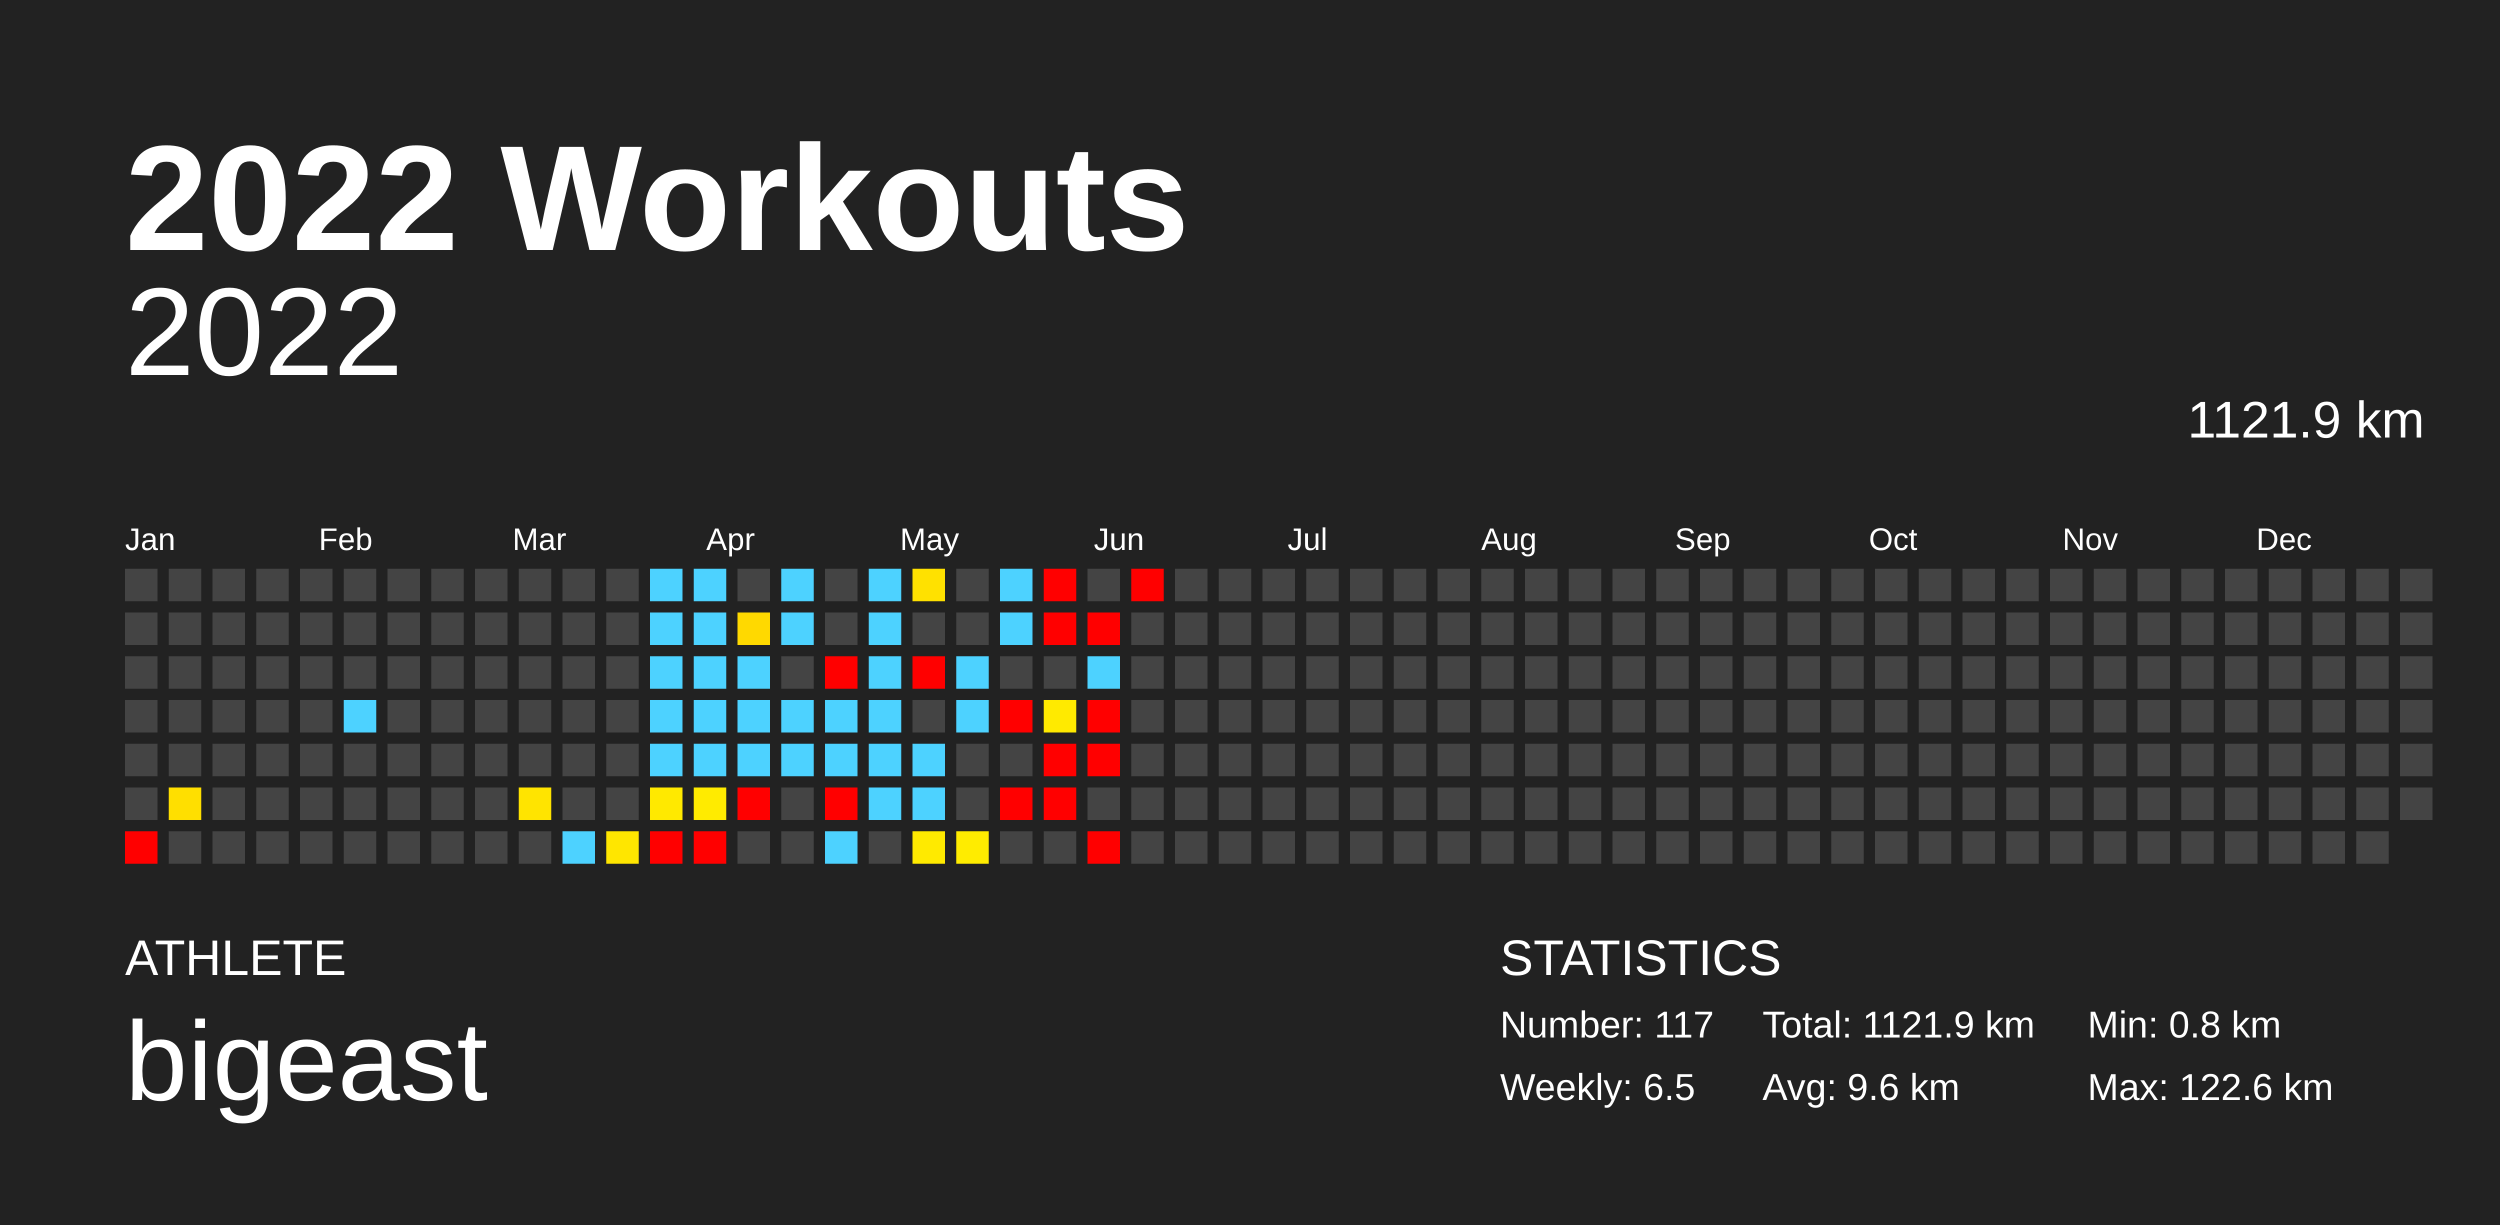
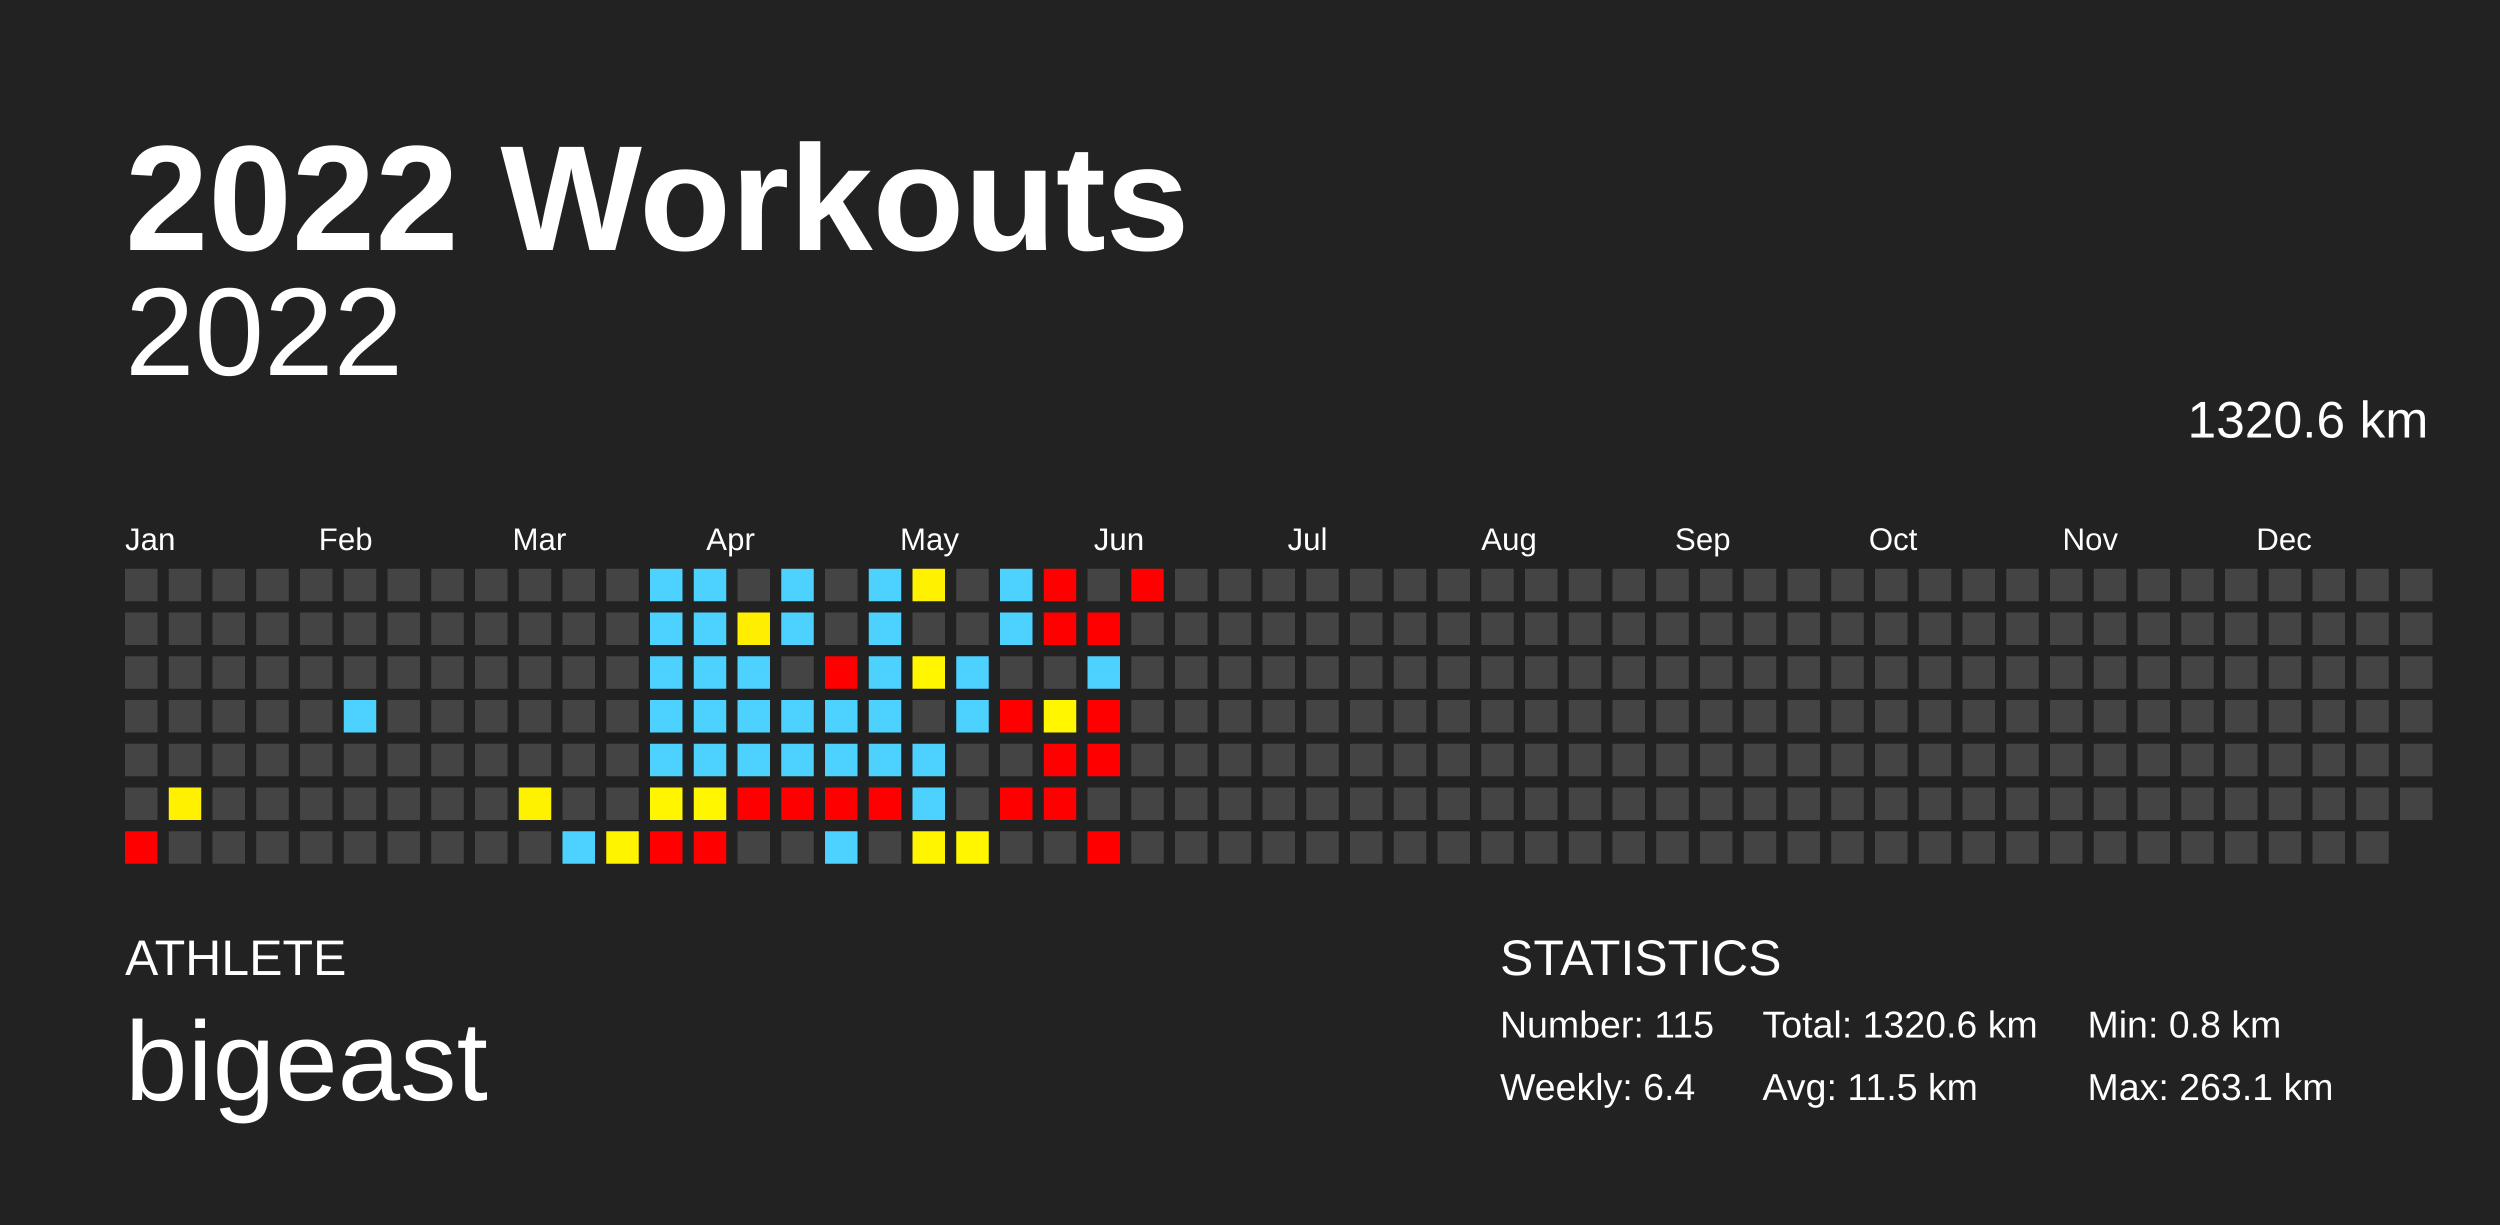
<svg xmlns="http://www.w3.org/2000/svg" baseProfile="full" height="98mm" version="1.1" viewBox="0,0,200,98" width="200mm">
  <defs />
  <rect fill="#222222" height="98" width="200" x="0" y="0" />
  <text fill="#FFFFFF" style="font-size:12px; font-family:Arial; font-weight:bold;" x="10" y="20">2022 Workouts</text>
  <text fill="#FFFFFF" style="font-size:4px; font-family:Arial" x="10" y="78">ATHLETE</text>
  <text fill="#FFFFFF" style="font-size:9px; font-family:Arial" x="10" y="88">bigeast</text>
  <text fill="#FFFFFF" style="font-size:4px; font-family:Arial" x="120" y="78">STATISTICS</text>
-   <text fill="#FFFFFF" style="font-size:3px; font-family:Arial" x="120" y="83">Number: 117</text>
-   <text fill="#FFFFFF" style="font-size:3px; font-family:Arial" x="120" y="88">Weekly: 6.5</text>
-   <text fill="#FFFFFF" style="font-size:3px; font-family:Arial" x="141" y="83">Total: 1121.9 km</text>
-   <text fill="#FFFFFF" style="font-size:3px; font-family:Arial" x="141" y="88">Avg: 9.6 km</text>
+   <text fill="#FFFFFF" style="font-size:3px; font-family:Arial" x="120" y="83">Number: 115</text>
+   <text fill="#FFFFFF" style="font-size:3px; font-family:Arial" x="120" y="88">Weekly: 6.4</text>
+   <text fill="#FFFFFF" style="font-size:3px; font-family:Arial" x="141" y="83">Total: 1320.6 km</text>
+   <text fill="#FFFFFF" style="font-size:3px; font-family:Arial" x="141" y="88">Avg: 11.5 km</text>
  <text fill="#FFFFFF" style="font-size:3px; font-family:Arial" x="167" y="83">Min: 0.8 km</text>
-   <text fill="#FFFFFF" style="font-size:3px; font-family:Arial" x="167" y="88">Max: 122.6 km</text>
+   <text fill="#FFFFFF" style="font-size:3px; font-family:Arial" x="167" y="88">Max: 263.1 km</text>
  <text alignment-baseline="hanging" fill="#FFFFFF" style="font-size:10.0px; font-family:Arial;" x="10" y="30">2022</text>
-   <text alignment-baseline="hanging" fill="#FFFFFF" style="font-size:4.125px; font-family:Arial;" x="175" y="35">1121.9 km</text>
+   <text alignment-baseline="hanging" fill="#FFFFFF" style="font-size:4.125px; font-family:Arial;" x="175" y="35">1320.6 km</text>
  <text fill="#FFFFFF" style="font-size:2.5px; font-family:Arial" x="10.0" y="44">Jan</text>
  <text fill="#FFFFFF" style="font-size:2.5px; font-family:Arial" x="25.5" y="44">Feb</text>
  <text fill="#FFFFFF" style="font-size:2.5px; font-family:Arial" x="41.0" y="44">Mar</text>
  <text fill="#FFFFFF" style="font-size:2.5px; font-family:Arial" x="56.5" y="44">Apr</text>
  <text fill="#FFFFFF" style="font-size:2.5px; font-family:Arial" x="72.0" y="44">May</text>
  <text fill="#FFFFFF" style="font-size:2.5px; font-family:Arial" x="87.5" y="44">Jun</text>
  <text fill="#FFFFFF" style="font-size:2.5px; font-family:Arial" x="103.0" y="44">Jul</text>
  <text fill="#FFFFFF" style="font-size:2.5px; font-family:Arial" x="118.5" y="44">Aug</text>
  <text fill="#FFFFFF" style="font-size:2.5px; font-family:Arial" x="134.0" y="44">Sep</text>
  <text fill="#FFFFFF" style="font-size:2.5px; font-family:Arial" x="149.5" y="44">Oct</text>
  <text fill="#FFFFFF" style="font-size:2.5px; font-family:Arial" x="165.0" y="44">Nov</text>
  <text fill="#FFFFFF" style="font-size:2.5px; font-family:Arial" x="180.5" y="44">Dec</text>
  <rect fill="#444444" height="2.6" width="2.6" x="10.0" y="45.5" />
  <rect fill="#444444" height="2.6" width="2.6" x="10.0" y="49.0" />
  <rect fill="#444444" height="2.6" width="2.6" x="10.0" y="52.5" />
  <rect fill="#444444" height="2.6" width="2.6" x="10.0" y="56.0" />
  <rect fill="#444444" height="2.6" width="2.6" x="10.0" y="59.5" />
  <rect fill="#444444" height="2.6" width="2.6" x="10.0" y="63.0" />
  <rect fill="red" height="2.6" width="2.6" x="10.0" y="66.5" />
  <rect fill="#444444" height="2.6" width="2.6" x="13.5" y="45.5" />
  <rect fill="#444444" height="2.6" width="2.6" x="13.5" y="49.0" />
  <rect fill="#444444" height="2.6" width="2.6" x="13.5" y="52.5" />
  <rect fill="#444444" height="2.6" width="2.6" x="13.5" y="56.0" />
  <rect fill="#444444" height="2.6" width="2.6" x="13.5" y="59.5" />
-   <rect fill="#ffdf00" height="2.6" width="2.6" x="13.5" y="63.0" />
+   <rect fill="#fff100" height="2.6" width="2.6" x="13.5" y="63.0" />
  <rect fill="#444444" height="2.6" width="2.6" x="13.5" y="66.5" />
  <rect fill="#444444" height="2.6" width="2.6" x="17.0" y="45.5" />
  <rect fill="#444444" height="2.6" width="2.6" x="17.0" y="49.0" />
  <rect fill="#444444" height="2.6" width="2.6" x="17.0" y="52.5" />
  <rect fill="#444444" height="2.6" width="2.6" x="17.0" y="56.0" />
  <rect fill="#444444" height="2.6" width="2.6" x="17.0" y="59.5" />
  <rect fill="#444444" height="2.6" width="2.6" x="17.0" y="63.0" />
  <rect fill="#444444" height="2.6" width="2.6" x="17.0" y="66.5" />
  <rect fill="#444444" height="2.6" width="2.6" x="20.5" y="45.5" />
  <rect fill="#444444" height="2.6" width="2.6" x="20.5" y="49.0" />
  <rect fill="#444444" height="2.6" width="2.6" x="20.5" y="52.5" />
  <rect fill="#444444" height="2.6" width="2.6" x="20.5" y="56.0" />
  <rect fill="#444444" height="2.6" width="2.6" x="20.5" y="59.5" />
  <rect fill="#444444" height="2.6" width="2.6" x="20.5" y="63.0" />
  <rect fill="#444444" height="2.6" width="2.6" x="20.5" y="66.5" />
  <rect fill="#444444" height="2.6" width="2.6" x="24.0" y="45.5" />
  <rect fill="#444444" height="2.6" width="2.6" x="24.0" y="49.0" />
  <rect fill="#444444" height="2.6" width="2.6" x="24.0" y="52.5" />
  <rect fill="#444444" height="2.6" width="2.6" x="24.0" y="56.0" />
  <rect fill="#444444" height="2.6" width="2.6" x="24.0" y="59.5" />
  <rect fill="#444444" height="2.6" width="2.6" x="24.0" y="63.0" />
  <rect fill="#444444" height="2.6" width="2.6" x="24.0" y="66.5" />
  <rect fill="#444444" height="2.6" width="2.6" x="27.5" y="45.5" />
  <rect fill="#444444" height="2.6" width="2.6" x="27.5" y="49.0" />
  <rect fill="#444444" height="2.6" width="2.6" x="27.5" y="52.5" />
  <rect fill="#4dd2ff" height="2.6" width="2.6" x="27.5" y="56.0" />
  <rect fill="#444444" height="2.6" width="2.6" x="27.5" y="59.5" />
  <rect fill="#444444" height="2.6" width="2.6" x="27.5" y="63.0" />
  <rect fill="#444444" height="2.6" width="2.6" x="27.5" y="66.5" />
  <rect fill="#444444" height="2.6" width="2.6" x="31.0" y="45.5" />
  <rect fill="#444444" height="2.6" width="2.6" x="31.0" y="49.0" />
  <rect fill="#444444" height="2.6" width="2.6" x="31.0" y="52.5" />
  <rect fill="#444444" height="2.6" width="2.6" x="31.0" y="56.0" />
  <rect fill="#444444" height="2.6" width="2.6" x="31.0" y="59.5" />
  <rect fill="#444444" height="2.6" width="2.6" x="31.0" y="63.0" />
  <rect fill="#444444" height="2.6" width="2.6" x="31.0" y="66.5" />
  <rect fill="#444444" height="2.6" width="2.6" x="34.5" y="45.5" />
  <rect fill="#444444" height="2.6" width="2.6" x="34.5" y="49.0" />
  <rect fill="#444444" height="2.6" width="2.6" x="34.5" y="52.5" />
  <rect fill="#444444" height="2.6" width="2.6" x="34.5" y="56.0" />
  <rect fill="#444444" height="2.6" width="2.6" x="34.5" y="59.5" />
  <rect fill="#444444" height="2.6" width="2.6" x="34.5" y="63.0" />
  <rect fill="#444444" height="2.6" width="2.6" x="34.5" y="66.5" />
  <rect fill="#444444" height="2.6" width="2.6" x="38.0" y="45.5" />
  <rect fill="#444444" height="2.6" width="2.6" x="38.0" y="49.0" />
  <rect fill="#444444" height="2.6" width="2.6" x="38.0" y="52.5" />
  <rect fill="#444444" height="2.6" width="2.6" x="38.0" y="56.0" />
  <rect fill="#444444" height="2.6" width="2.6" x="38.0" y="59.5" />
  <rect fill="#444444" height="2.6" width="2.6" x="38.0" y="63.0" />
  <rect fill="#444444" height="2.6" width="2.6" x="38.0" y="66.5" />
  <rect fill="#444444" height="2.6" width="2.6" x="41.5" y="45.5" />
  <rect fill="#444444" height="2.6" width="2.6" x="41.5" y="49.0" />
  <rect fill="#444444" height="2.6" width="2.6" x="41.5" y="52.5" />
  <rect fill="#444444" height="2.6" width="2.6" x="41.5" y="56.0" />
  <rect fill="#444444" height="2.6" width="2.6" x="41.5" y="59.5" />
-   <rect fill="#ffe400" height="2.6" width="2.6" x="41.5" y="63.0" />
+   <rect fill="#fff200" height="2.6" width="2.6" x="41.5" y="63.0" />
  <rect fill="#444444" height="2.6" width="2.6" x="41.5" y="66.5" />
  <rect fill="#444444" height="2.6" width="2.6" x="45.0" y="45.5" />
  <rect fill="#444444" height="2.6" width="2.6" x="45.0" y="49.0" />
  <rect fill="#444444" height="2.6" width="2.6" x="45.0" y="52.5" />
  <rect fill="#444444" height="2.6" width="2.6" x="45.0" y="56.0" />
  <rect fill="#444444" height="2.6" width="2.6" x="45.0" y="59.5" />
  <rect fill="#444444" height="2.6" width="2.6" x="45.0" y="63.0" />
  <rect fill="#4dd2ff" height="2.6" width="2.6" x="45.0" y="66.5" />
  <rect fill="#444444" height="2.6" width="2.6" x="48.5" y="45.5" />
  <rect fill="#444444" height="2.6" width="2.6" x="48.5" y="49.0" />
  <rect fill="#444444" height="2.6" width="2.6" x="48.5" y="52.5" />
  <rect fill="#444444" height="2.6" width="2.6" x="48.5" y="56.0" />
  <rect fill="#444444" height="2.6" width="2.6" x="48.5" y="59.5" />
  <rect fill="#444444" height="2.6" width="2.6" x="48.5" y="63.0" />
-   <rect fill="#ffe600" height="2.6" width="2.6" x="48.5" y="66.5" />
+   <rect fill="#fff400" height="2.6" width="2.6" x="48.5" y="66.5" />
  <rect fill="#4dd2ff" height="2.6" width="2.6" x="52.0" y="45.5" />
  <rect fill="#4dd2ff" height="2.6" width="2.6" x="52.0" y="49.0" />
  <rect fill="#4dd2ff" height="2.6" width="2.6" x="52.0" y="52.5" />
  <rect fill="#4dd2ff" height="2.6" width="2.6" x="52.0" y="56.0" />
  <rect fill="#4dd2ff" height="2.6" width="2.6" x="52.0" y="59.5" />
-   <rect fill="#ffe900" height="2.6" width="2.6" x="52.0" y="63.0" />
+   <rect fill="#fff500" height="2.6" width="2.6" x="52.0" y="63.0" />
  <rect fill="red" height="2.6" width="2.6" x="52.0" y="66.5" />
  <rect fill="#4dd2ff" height="2.6" width="2.6" x="55.5" y="45.5" />
  <rect fill="#4dd2ff" height="2.6" width="2.6" x="55.5" y="49.0" />
  <rect fill="#4dd2ff" height="2.6" width="2.6" x="55.5" y="52.5" />
  <rect fill="#4dd2ff" height="2.6" width="2.6" x="55.5" y="56.0" />
  <rect fill="#4dd2ff" height="2.6" width="2.6" x="55.5" y="59.5" />
-   <rect fill="#ffeb00" height="2.6" width="2.6" x="55.5" y="63.0" />
+   <rect fill="#fff600" height="2.6" width="2.6" x="55.5" y="63.0" />
  <rect fill="red" height="2.6" width="2.6" x="55.5" y="66.5" />
  <rect fill="#444444" height="2.6" width="2.6" x="59.0" y="45.5" />
-   <rect fill="#ffd900" height="2.6" width="2.6" x="59.0" y="49.0" />
+   <rect fill="#ffee00" height="2.6" width="2.6" x="59.0" y="49.0" />
  <rect fill="#4dd2ff" height="2.6" width="2.6" x="59.0" y="52.5" />
  <rect fill="#4dd2ff" height="2.6" width="2.6" x="59.0" y="56.0" />
  <rect fill="#4dd2ff" height="2.6" width="2.6" x="59.0" y="59.5" />
  <rect fill="red" height="2.6" width="2.6" x="59.0" y="63.0" />
  <rect fill="#444444" height="2.6" width="2.6" x="59.0" y="66.5" />
  <rect fill="#4dd2ff" height="2.6" width="2.6" x="62.5" y="45.5" />
  <rect fill="#4dd2ff" height="2.6" width="2.6" x="62.5" y="49.0" />
  <rect fill="#444444" height="2.6" width="2.6" x="62.5" y="52.5" />
  <rect fill="#4dd2ff" height="2.6" width="2.6" x="62.5" y="56.0" />
  <rect fill="#4dd2ff" height="2.6" width="2.6" x="62.5" y="59.5" />
-   <rect fill="#444444" height="2.6" width="2.6" x="62.5" y="63.0" />
+   <rect fill="red" height="2.6" width="2.6" x="62.5" y="63.0" />
  <rect fill="#444444" height="2.6" width="2.6" x="62.5" y="66.5" />
  <rect fill="#444444" height="2.6" width="2.6" x="66.0" y="45.5" />
  <rect fill="#444444" height="2.6" width="2.6" x="66.0" y="49.0" />
  <rect fill="red" height="2.6" width="2.6" x="66.0" y="52.5" />
  <rect fill="#4dd2ff" height="2.6" width="2.6" x="66.0" y="56.0" />
  <rect fill="#4dd2ff" height="2.6" width="2.6" x="66.0" y="59.5" />
  <rect fill="red" height="2.6" width="2.6" x="66.0" y="63.0" />
  <rect fill="#4dd2ff" height="2.6" width="2.6" x="66.0" y="66.5" />
  <rect fill="#4dd2ff" height="2.6" width="2.6" x="69.5" y="45.5" />
  <rect fill="#4dd2ff" height="2.6" width="2.6" x="69.5" y="49.0" />
  <rect fill="#4dd2ff" height="2.6" width="2.6" x="69.5" y="52.5" />
  <rect fill="#4dd2ff" height="2.6" width="2.6" x="69.5" y="56.0" />
  <rect fill="#4dd2ff" height="2.6" width="2.6" x="69.5" y="59.5" />
-   <rect fill="#4dd2ff" height="2.6" width="2.6" x="69.5" y="63.0" />
+   <rect fill="red" height="2.6" width="2.6" x="69.5" y="63.0" />
  <rect fill="#444444" height="2.6" width="2.6" x="69.5" y="66.5" />
-   <rect fill="#ffe100" height="2.6" width="2.6" x="73.0" y="45.5" />
+   <rect fill="#fff100" height="2.6" width="2.6" x="73.0" y="45.5" />
  <rect fill="#444444" height="2.6" width="2.6" x="73.0" y="49.0" />
-   <rect fill="red" height="2.6" width="2.6" x="73.0" y="52.5" />
+   <rect fill="#fff600" height="2.6" width="2.6" x="73.0" y="52.5" />
  <rect fill="#444444" height="2.6" width="2.6" x="73.0" y="56.0" />
  <rect fill="#4dd2ff" height="2.6" width="2.6" x="73.0" y="59.5" />
  <rect fill="#4dd2ff" height="2.6" width="2.6" x="73.0" y="63.0" />
-   <rect fill="#ffea00" height="2.6" width="2.6" x="73.0" y="66.5" />
+   <rect fill="#fff500" height="2.6" width="2.6" x="73.0" y="66.5" />
  <rect fill="#444444" height="2.6" width="2.6" x="76.5" y="45.5" />
  <rect fill="#444444" height="2.6" width="2.6" x="76.5" y="49.0" />
  <rect fill="#4dd2ff" height="2.6" width="2.6" x="76.5" y="52.5" />
  <rect fill="#4dd2ff" height="2.6" width="2.6" x="76.5" y="56.0" />
  <rect fill="#444444" height="2.6" width="2.6" x="76.5" y="59.5" />
  <rect fill="#444444" height="2.6" width="2.6" x="76.5" y="63.0" />
-   <rect fill="#ffec00" height="2.6" width="2.6" x="76.5" y="66.5" />
+   <rect fill="#fff600" height="2.6" width="2.6" x="76.5" y="66.5" />
  <rect fill="#4dd2ff" height="2.6" width="2.6" x="80.0" y="45.5" />
  <rect fill="#4dd2ff" height="2.6" width="2.6" x="80.0" y="49.0" />
  <rect fill="#444444" height="2.6" width="2.6" x="80.0" y="52.5" />
  <rect fill="red" height="2.6" width="2.6" x="80.0" y="56.0" />
  <rect fill="#444444" height="2.6" width="2.6" x="80.0" y="59.5" />
  <rect fill="red" height="2.6" width="2.6" x="80.0" y="63.0" />
  <rect fill="#444444" height="2.6" width="2.6" x="80.0" y="66.5" />
  <rect fill="red" height="2.6" width="2.6" x="83.5" y="45.5" />
  <rect fill="red" height="2.6" width="2.6" x="83.5" y="49.0" />
  <rect fill="#444444" height="2.6" width="2.6" x="83.5" y="52.5" />
-   <rect fill="#ffea00" height="2.6" width="2.6" x="83.5" y="56.0" />
+   <rect fill="#fff600" height="2.6" width="2.6" x="83.5" y="56.0" />
  <rect fill="red" height="2.6" width="2.6" x="83.5" y="59.5" />
  <rect fill="red" height="2.6" width="2.6" x="83.5" y="63.0" />
  <rect fill="#444444" height="2.6" width="2.6" x="83.5" y="66.5" />
  <rect fill="#444444" height="2.6" width="2.6" x="87.0" y="45.5" />
  <rect fill="red" height="2.6" width="2.6" x="87.0" y="49.0" />
  <rect fill="#4dd2ff" height="2.6" width="2.6" x="87.0" y="52.5" />
  <rect fill="red" height="2.6" width="2.6" x="87.0" y="56.0" />
  <rect fill="red" height="2.6" width="2.6" x="87.0" y="59.5" />
  <rect fill="#444444" height="2.6" width="2.6" x="87.0" y="63.0" />
  <rect fill="red" height="2.6" width="2.6" x="87.0" y="66.5" />
  <rect fill="red" height="2.6" width="2.6" x="90.5" y="45.5" />
  <rect fill="#444444" height="2.6" width="2.6" x="90.5" y="49.0" />
  <rect fill="#444444" height="2.6" width="2.6" x="90.5" y="52.5" />
  <rect fill="#444444" height="2.6" width="2.6" x="90.5" y="56.0" />
  <rect fill="#444444" height="2.6" width="2.6" x="90.5" y="59.5" />
  <rect fill="#444444" height="2.6" width="2.6" x="90.5" y="63.0" />
  <rect fill="#444444" height="2.6" width="2.6" x="90.5" y="66.5" />
  <rect fill="#444444" height="2.6" width="2.6" x="94.0" y="45.5" />
  <rect fill="#444444" height="2.6" width="2.6" x="94.0" y="49.0" />
  <rect fill="#444444" height="2.6" width="2.6" x="94.0" y="52.5" />
  <rect fill="#444444" height="2.6" width="2.6" x="94.0" y="56.0" />
  <rect fill="#444444" height="2.6" width="2.6" x="94.0" y="59.5" />
  <rect fill="#444444" height="2.6" width="2.6" x="94.0" y="63.0" />
  <rect fill="#444444" height="2.6" width="2.6" x="94.0" y="66.5" />
  <rect fill="#444444" height="2.6" width="2.6" x="97.5" y="45.5" />
  <rect fill="#444444" height="2.6" width="2.6" x="97.5" y="49.0" />
  <rect fill="#444444" height="2.6" width="2.6" x="97.5" y="52.5" />
  <rect fill="#444444" height="2.6" width="2.6" x="97.5" y="56.0" />
  <rect fill="#444444" height="2.6" width="2.6" x="97.5" y="59.5" />
  <rect fill="#444444" height="2.6" width="2.6" x="97.5" y="63.0" />
  <rect fill="#444444" height="2.6" width="2.6" x="97.5" y="66.5" />
  <rect fill="#444444" height="2.6" width="2.6" x="101.0" y="45.5" />
  <rect fill="#444444" height="2.6" width="2.6" x="101.0" y="49.0" />
  <rect fill="#444444" height="2.6" width="2.6" x="101.0" y="52.5" />
  <rect fill="#444444" height="2.6" width="2.6" x="101.0" y="56.0" />
  <rect fill="#444444" height="2.6" width="2.6" x="101.0" y="59.5" />
  <rect fill="#444444" height="2.6" width="2.6" x="101.0" y="63.0" />
  <rect fill="#444444" height="2.6" width="2.6" x="101.0" y="66.5" />
  <rect fill="#444444" height="2.6" width="2.6" x="104.5" y="45.5" />
  <rect fill="#444444" height="2.6" width="2.6" x="104.5" y="49.0" />
  <rect fill="#444444" height="2.6" width="2.6" x="104.5" y="52.5" />
  <rect fill="#444444" height="2.6" width="2.6" x="104.5" y="56.0" />
  <rect fill="#444444" height="2.6" width="2.6" x="104.5" y="59.5" />
  <rect fill="#444444" height="2.6" width="2.6" x="104.5" y="63.0" />
  <rect fill="#444444" height="2.6" width="2.6" x="104.5" y="66.5" />
  <rect fill="#444444" height="2.6" width="2.6" x="108.0" y="45.5" />
  <rect fill="#444444" height="2.6" width="2.6" x="108.0" y="49.0" />
  <rect fill="#444444" height="2.6" width="2.6" x="108.0" y="52.5" />
  <rect fill="#444444" height="2.6" width="2.6" x="108.0" y="56.0" />
  <rect fill="#444444" height="2.6" width="2.6" x="108.0" y="59.5" />
  <rect fill="#444444" height="2.6" width="2.6" x="108.0" y="63.0" />
  <rect fill="#444444" height="2.6" width="2.6" x="108.0" y="66.5" />
  <rect fill="#444444" height="2.6" width="2.6" x="111.5" y="45.5" />
  <rect fill="#444444" height="2.6" width="2.6" x="111.5" y="49.0" />
  <rect fill="#444444" height="2.6" width="2.6" x="111.5" y="52.5" />
  <rect fill="#444444" height="2.6" width="2.6" x="111.5" y="56.0" />
  <rect fill="#444444" height="2.6" width="2.6" x="111.5" y="59.5" />
  <rect fill="#444444" height="2.6" width="2.6" x="111.5" y="63.0" />
  <rect fill="#444444" height="2.6" width="2.6" x="111.5" y="66.5" />
  <rect fill="#444444" height="2.6" width="2.6" x="115.0" y="45.5" />
  <rect fill="#444444" height="2.6" width="2.6" x="115.0" y="49.0" />
  <rect fill="#444444" height="2.6" width="2.6" x="115.0" y="52.5" />
  <rect fill="#444444" height="2.6" width="2.6" x="115.0" y="56.0" />
  <rect fill="#444444" height="2.6" width="2.6" x="115.0" y="59.5" />
  <rect fill="#444444" height="2.6" width="2.6" x="115.0" y="63.0" />
  <rect fill="#444444" height="2.6" width="2.6" x="115.0" y="66.5" />
  <rect fill="#444444" height="2.6" width="2.6" x="118.5" y="45.5" />
  <rect fill="#444444" height="2.6" width="2.6" x="118.5" y="49.0" />
  <rect fill="#444444" height="2.6" width="2.6" x="118.5" y="52.5" />
  <rect fill="#444444" height="2.6" width="2.6" x="118.5" y="56.0" />
  <rect fill="#444444" height="2.6" width="2.6" x="118.5" y="59.5" />
  <rect fill="#444444" height="2.6" width="2.6" x="118.5" y="63.0" />
  <rect fill="#444444" height="2.6" width="2.6" x="118.5" y="66.5" />
  <rect fill="#444444" height="2.6" width="2.6" x="122.0" y="45.5" />
  <rect fill="#444444" height="2.6" width="2.6" x="122.0" y="49.0" />
  <rect fill="#444444" height="2.6" width="2.6" x="122.0" y="52.5" />
  <rect fill="#444444" height="2.6" width="2.6" x="122.0" y="56.0" />
  <rect fill="#444444" height="2.6" width="2.6" x="122.0" y="59.5" />
  <rect fill="#444444" height="2.6" width="2.6" x="122.0" y="63.0" />
  <rect fill="#444444" height="2.6" width="2.6" x="122.0" y="66.5" />
  <rect fill="#444444" height="2.6" width="2.6" x="125.5" y="45.5" />
  <rect fill="#444444" height="2.6" width="2.6" x="125.5" y="49.0" />
  <rect fill="#444444" height="2.6" width="2.6" x="125.5" y="52.5" />
  <rect fill="#444444" height="2.6" width="2.6" x="125.5" y="56.0" />
  <rect fill="#444444" height="2.6" width="2.6" x="125.5" y="59.5" />
  <rect fill="#444444" height="2.6" width="2.6" x="125.5" y="63.0" />
  <rect fill="#444444" height="2.6" width="2.6" x="125.5" y="66.5" />
  <rect fill="#444444" height="2.6" width="2.6" x="129.0" y="45.5" />
  <rect fill="#444444" height="2.6" width="2.6" x="129.0" y="49.0" />
  <rect fill="#444444" height="2.6" width="2.6" x="129.0" y="52.5" />
  <rect fill="#444444" height="2.6" width="2.6" x="129.0" y="56.0" />
  <rect fill="#444444" height="2.6" width="2.6" x="129.0" y="59.5" />
  <rect fill="#444444" height="2.6" width="2.6" x="129.0" y="63.0" />
  <rect fill="#444444" height="2.6" width="2.6" x="129.0" y="66.5" />
  <rect fill="#444444" height="2.6" width="2.6" x="132.5" y="45.5" />
  <rect fill="#444444" height="2.6" width="2.6" x="132.5" y="49.0" />
  <rect fill="#444444" height="2.6" width="2.6" x="132.5" y="52.5" />
  <rect fill="#444444" height="2.6" width="2.6" x="132.5" y="56.0" />
  <rect fill="#444444" height="2.6" width="2.6" x="132.5" y="59.5" />
  <rect fill="#444444" height="2.6" width="2.6" x="132.5" y="63.0" />
  <rect fill="#444444" height="2.6" width="2.6" x="132.5" y="66.5" />
  <rect fill="#444444" height="2.6" width="2.6" x="136.0" y="45.5" />
  <rect fill="#444444" height="2.6" width="2.6" x="136.0" y="49.0" />
  <rect fill="#444444" height="2.6" width="2.6" x="136.0" y="52.5" />
  <rect fill="#444444" height="2.6" width="2.6" x="136.0" y="56.0" />
  <rect fill="#444444" height="2.6" width="2.6" x="136.0" y="59.5" />
  <rect fill="#444444" height="2.6" width="2.6" x="136.0" y="63.0" />
  <rect fill="#444444" height="2.6" width="2.6" x="136.0" y="66.5" />
  <rect fill="#444444" height="2.6" width="2.6" x="139.5" y="45.5" />
  <rect fill="#444444" height="2.6" width="2.6" x="139.5" y="49.0" />
  <rect fill="#444444" height="2.6" width="2.6" x="139.5" y="52.5" />
  <rect fill="#444444" height="2.6" width="2.6" x="139.5" y="56.0" />
  <rect fill="#444444" height="2.6" width="2.6" x="139.5" y="59.5" />
  <rect fill="#444444" height="2.6" width="2.6" x="139.5" y="63.0" />
  <rect fill="#444444" height="2.6" width="2.6" x="139.5" y="66.5" />
  <rect fill="#444444" height="2.6" width="2.6" x="143.0" y="45.5" />
  <rect fill="#444444" height="2.6" width="2.6" x="143.0" y="49.0" />
  <rect fill="#444444" height="2.6" width="2.6" x="143.0" y="52.5" />
  <rect fill="#444444" height="2.6" width="2.6" x="143.0" y="56.0" />
  <rect fill="#444444" height="2.6" width="2.6" x="143.0" y="59.5" />
  <rect fill="#444444" height="2.6" width="2.6" x="143.0" y="63.0" />
  <rect fill="#444444" height="2.6" width="2.6" x="143.0" y="66.5" />
  <rect fill="#444444" height="2.6" width="2.6" x="146.5" y="45.5" />
  <rect fill="#444444" height="2.6" width="2.6" x="146.5" y="49.0" />
  <rect fill="#444444" height="2.6" width="2.6" x="146.5" y="52.5" />
  <rect fill="#444444" height="2.6" width="2.6" x="146.5" y="56.0" />
  <rect fill="#444444" height="2.6" width="2.6" x="146.5" y="59.5" />
  <rect fill="#444444" height="2.6" width="2.6" x="146.5" y="63.0" />
  <rect fill="#444444" height="2.6" width="2.6" x="146.5" y="66.5" />
  <rect fill="#444444" height="2.6" width="2.6" x="150.0" y="45.5" />
  <rect fill="#444444" height="2.6" width="2.6" x="150.0" y="49.0" />
  <rect fill="#444444" height="2.6" width="2.6" x="150.0" y="52.5" />
  <rect fill="#444444" height="2.6" width="2.6" x="150.0" y="56.0" />
  <rect fill="#444444" height="2.6" width="2.6" x="150.0" y="59.5" />
  <rect fill="#444444" height="2.6" width="2.6" x="150.0" y="63.0" />
  <rect fill="#444444" height="2.6" width="2.6" x="150.0" y="66.5" />
  <rect fill="#444444" height="2.6" width="2.6" x="153.5" y="45.5" />
  <rect fill="#444444" height="2.6" width="2.6" x="153.5" y="49.0" />
  <rect fill="#444444" height="2.6" width="2.6" x="153.5" y="52.5" />
  <rect fill="#444444" height="2.6" width="2.6" x="153.5" y="56.0" />
  <rect fill="#444444" height="2.6" width="2.6" x="153.5" y="59.5" />
  <rect fill="#444444" height="2.6" width="2.6" x="153.5" y="63.0" />
  <rect fill="#444444" height="2.6" width="2.6" x="153.5" y="66.5" />
  <rect fill="#444444" height="2.6" width="2.6" x="157.0" y="45.5" />
  <rect fill="#444444" height="2.6" width="2.6" x="157.0" y="49.0" />
  <rect fill="#444444" height="2.6" width="2.6" x="157.0" y="52.5" />
  <rect fill="#444444" height="2.6" width="2.6" x="157.0" y="56.0" />
  <rect fill="#444444" height="2.6" width="2.6" x="157.0" y="59.5" />
  <rect fill="#444444" height="2.6" width="2.6" x="157.0" y="63.0" />
  <rect fill="#444444" height="2.6" width="2.6" x="157.0" y="66.5" />
  <rect fill="#444444" height="2.6" width="2.6" x="160.5" y="45.5" />
  <rect fill="#444444" height="2.6" width="2.6" x="160.5" y="49.0" />
  <rect fill="#444444" height="2.6" width="2.6" x="160.5" y="52.5" />
  <rect fill="#444444" height="2.6" width="2.6" x="160.5" y="56.0" />
  <rect fill="#444444" height="2.6" width="2.6" x="160.5" y="59.5" />
  <rect fill="#444444" height="2.6" width="2.6" x="160.5" y="63.0" />
  <rect fill="#444444" height="2.6" width="2.6" x="160.5" y="66.5" />
  <rect fill="#444444" height="2.6" width="2.6" x="164.0" y="45.5" />
  <rect fill="#444444" height="2.6" width="2.6" x="164.0" y="49.0" />
  <rect fill="#444444" height="2.6" width="2.6" x="164.0" y="52.5" />
  <rect fill="#444444" height="2.6" width="2.6" x="164.0" y="56.0" />
  <rect fill="#444444" height="2.6" width="2.6" x="164.0" y="59.5" />
  <rect fill="#444444" height="2.6" width="2.6" x="164.0" y="63.0" />
  <rect fill="#444444" height="2.6" width="2.6" x="164.0" y="66.5" />
  <rect fill="#444444" height="2.6" width="2.6" x="167.5" y="45.5" />
  <rect fill="#444444" height="2.6" width="2.6" x="167.5" y="49.0" />
  <rect fill="#444444" height="2.6" width="2.6" x="167.5" y="52.5" />
  <rect fill="#444444" height="2.6" width="2.6" x="167.5" y="56.0" />
  <rect fill="#444444" height="2.6" width="2.6" x="167.5" y="59.5" />
  <rect fill="#444444" height="2.6" width="2.6" x="167.5" y="63.0" />
  <rect fill="#444444" height="2.6" width="2.6" x="167.5" y="66.5" />
  <rect fill="#444444" height="2.6" width="2.6" x="171.0" y="45.5" />
  <rect fill="#444444" height="2.6" width="2.6" x="171.0" y="49.0" />
  <rect fill="#444444" height="2.6" width="2.6" x="171.0" y="52.5" />
  <rect fill="#444444" height="2.6" width="2.6" x="171.0" y="56.0" />
  <rect fill="#444444" height="2.6" width="2.6" x="171.0" y="59.5" />
  <rect fill="#444444" height="2.6" width="2.6" x="171.0" y="63.0" />
  <rect fill="#444444" height="2.6" width="2.6" x="171.0" y="66.5" />
  <rect fill="#444444" height="2.6" width="2.6" x="174.5" y="45.5" />
  <rect fill="#444444" height="2.6" width="2.6" x="174.5" y="49.0" />
  <rect fill="#444444" height="2.6" width="2.6" x="174.5" y="52.5" />
  <rect fill="#444444" height="2.6" width="2.6" x="174.5" y="56.0" />
  <rect fill="#444444" height="2.6" width="2.6" x="174.5" y="59.5" />
  <rect fill="#444444" height="2.6" width="2.6" x="174.5" y="63.0" />
  <rect fill="#444444" height="2.6" width="2.6" x="174.5" y="66.5" />
  <rect fill="#444444" height="2.6" width="2.6" x="178.0" y="45.5" />
  <rect fill="#444444" height="2.6" width="2.6" x="178.0" y="49.0" />
  <rect fill="#444444" height="2.6" width="2.6" x="178.0" y="52.5" />
  <rect fill="#444444" height="2.6" width="2.6" x="178.0" y="56.0" />
  <rect fill="#444444" height="2.6" width="2.6" x="178.0" y="59.5" />
  <rect fill="#444444" height="2.6" width="2.6" x="178.0" y="63.0" />
  <rect fill="#444444" height="2.6" width="2.6" x="178.0" y="66.5" />
  <rect fill="#444444" height="2.6" width="2.6" x="181.5" y="45.5" />
  <rect fill="#444444" height="2.6" width="2.6" x="181.5" y="49.0" />
  <rect fill="#444444" height="2.6" width="2.6" x="181.5" y="52.5" />
  <rect fill="#444444" height="2.6" width="2.6" x="181.5" y="56.0" />
  <rect fill="#444444" height="2.6" width="2.6" x="181.5" y="59.5" />
  <rect fill="#444444" height="2.6" width="2.6" x="181.5" y="63.0" />
  <rect fill="#444444" height="2.6" width="2.6" x="181.5" y="66.5" />
  <rect fill="#444444" height="2.6" width="2.6" x="185.0" y="45.5" />
  <rect fill="#444444" height="2.6" width="2.6" x="185.0" y="49.0" />
  <rect fill="#444444" height="2.6" width="2.6" x="185.0" y="52.5" />
  <rect fill="#444444" height="2.6" width="2.6" x="185.0" y="56.0" />
  <rect fill="#444444" height="2.6" width="2.6" x="185.0" y="59.5" />
  <rect fill="#444444" height="2.6" width="2.6" x="185.0" y="63.0" />
  <rect fill="#444444" height="2.6" width="2.6" x="185.0" y="66.5" />
  <rect fill="#444444" height="2.6" width="2.6" x="188.5" y="45.5" />
  <rect fill="#444444" height="2.6" width="2.6" x="188.5" y="49.0" />
  <rect fill="#444444" height="2.6" width="2.6" x="188.5" y="52.5" />
  <rect fill="#444444" height="2.6" width="2.6" x="188.5" y="56.0" />
  <rect fill="#444444" height="2.6" width="2.6" x="188.5" y="59.5" />
  <rect fill="#444444" height="2.6" width="2.6" x="188.5" y="63.0" />
  <rect fill="#444444" height="2.6" width="2.6" x="188.5" y="66.5" />
  <rect fill="#444444" height="2.6" width="2.6" x="192.0" y="45.5" />
  <rect fill="#444444" height="2.6" width="2.6" x="192.0" y="49.0" />
  <rect fill="#444444" height="2.6" width="2.6" x="192.0" y="52.5" />
  <rect fill="#444444" height="2.6" width="2.6" x="192.0" y="56.0" />
  <rect fill="#444444" height="2.6" width="2.6" x="192.0" y="59.5" />
  <rect fill="#444444" height="2.6" width="2.6" x="192.0" y="63.0" />
</svg>
